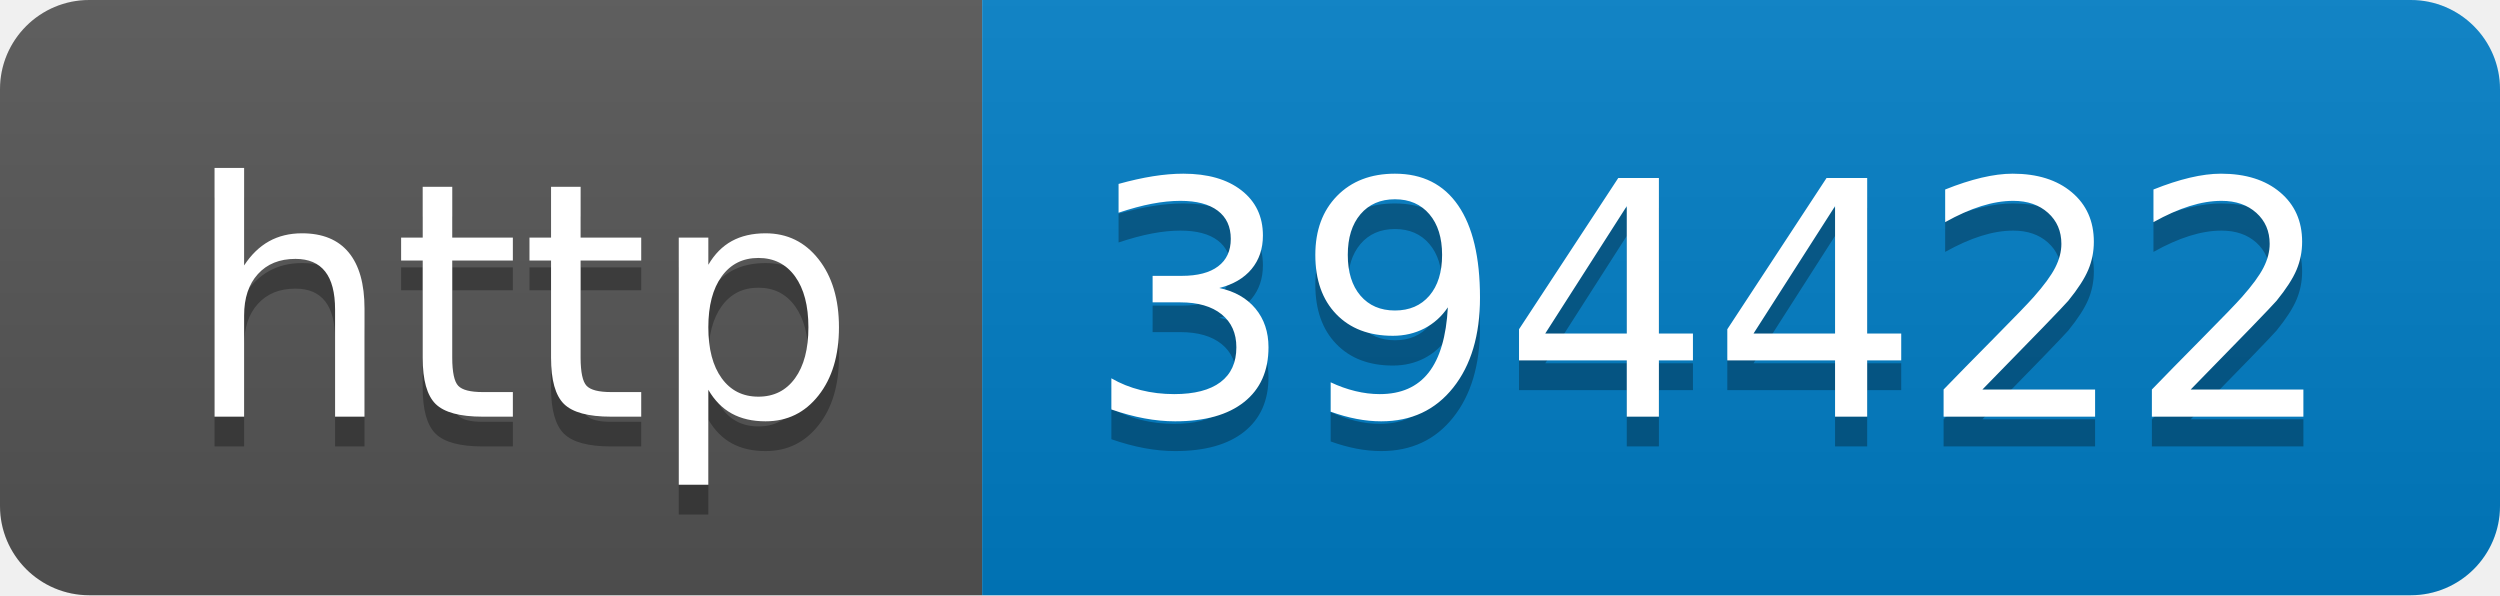
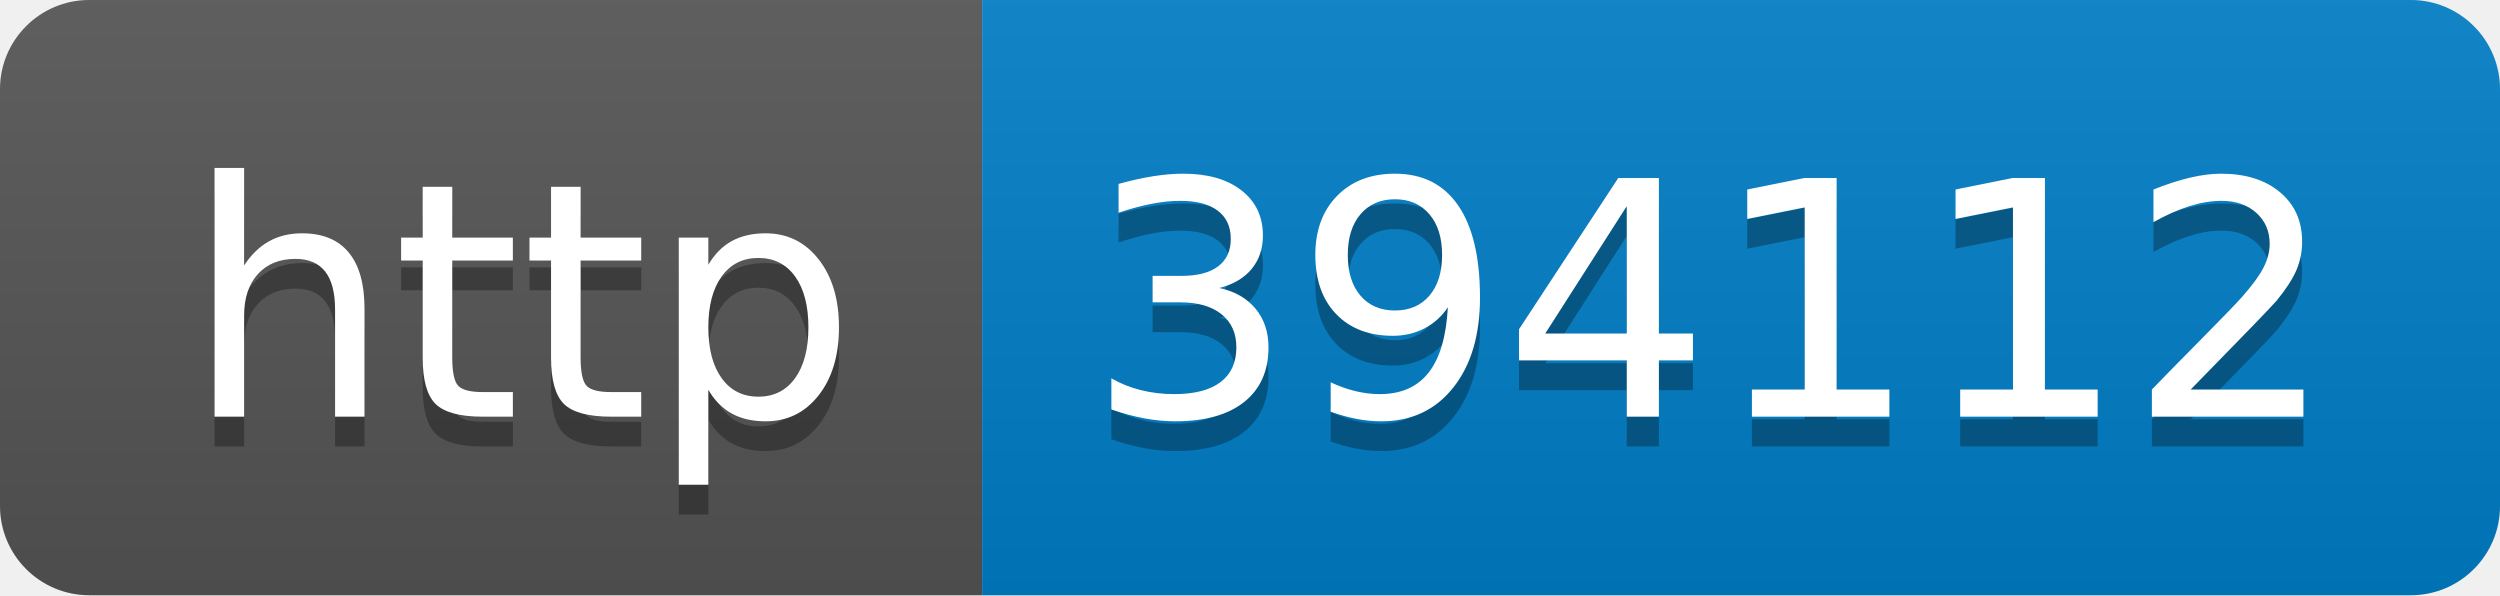
- <svg xmlns="http://www.w3.org/2000/svg" width="84" height="20" role="img" aria-label="http: 394422">
+ <svg xmlns="http://www.w3.org/2000/svg" width="84" height="20" role="img" aria-label="http: 394112">
  <linearGradient id="s" x2="0" y2="100%">
    <stop offset="0" stop-color="#bbb" stop-opacity=".1" />
    <stop offset="1" stop-opacity=".1" />
  </linearGradient>
  <clipPath id="r">
    <rect width="84" height="20" rx="3" fill="#fff" />
  </clipPath>
  <g clip-path="url(#r)">
    <rect width="33" height="20" fill="#555" />
    <rect x="33" width="51" height="20" fill="#007ec6" />
    <rect width="84" height="20" fill="url(#s)" />
  </g>
  <g fill="#fff" text-anchor="middle" font-family="Verdana,Geneva,DejaVu Sans,sans-serif" text-rendering="geometricPrecision" font-size="110">
    <text aria-hidden="true" x="175" y="150" fill="#010101" fill-opacity=".3" transform="scale(.1)" textLength="230">http</text>
    <text x="175" y="140" transform="scale(.1)" fill="#fff" textLength="230">http</text>
-     <text aria-hidden="true" x="575" y="150" fill="#010101" fill-opacity=".3" transform="scale(.1)" textLength="410">394422</text>
-     <text x="575" y="140" transform="scale(.1)" fill="#fff" textLength="410">394422</text>
+     <text aria-hidden="true" x="575" y="150" fill="#010101" fill-opacity=".3" transform="scale(.1)" textLength="410">394112</text>
+     <text x="575" y="140" transform="scale(.1)" fill="#fff" textLength="410">394112</text>
  </g>
</svg>
